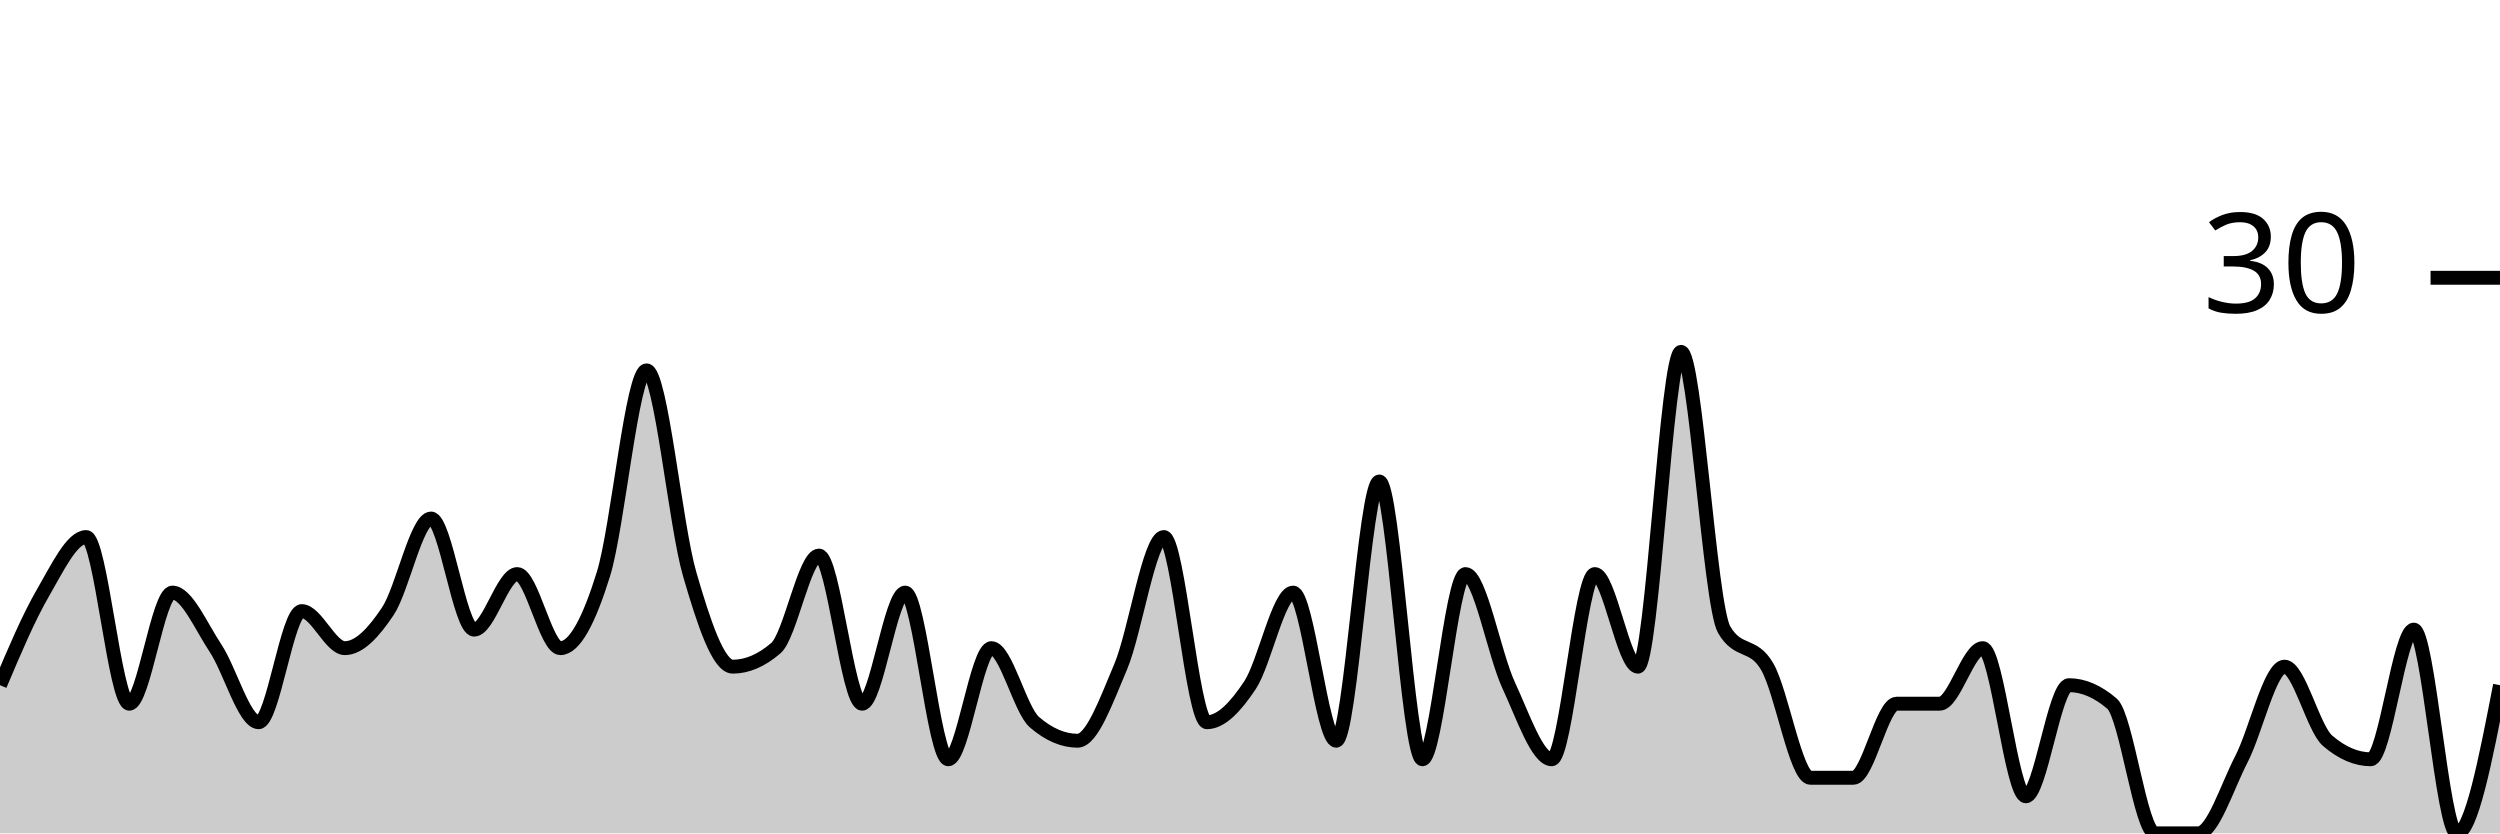
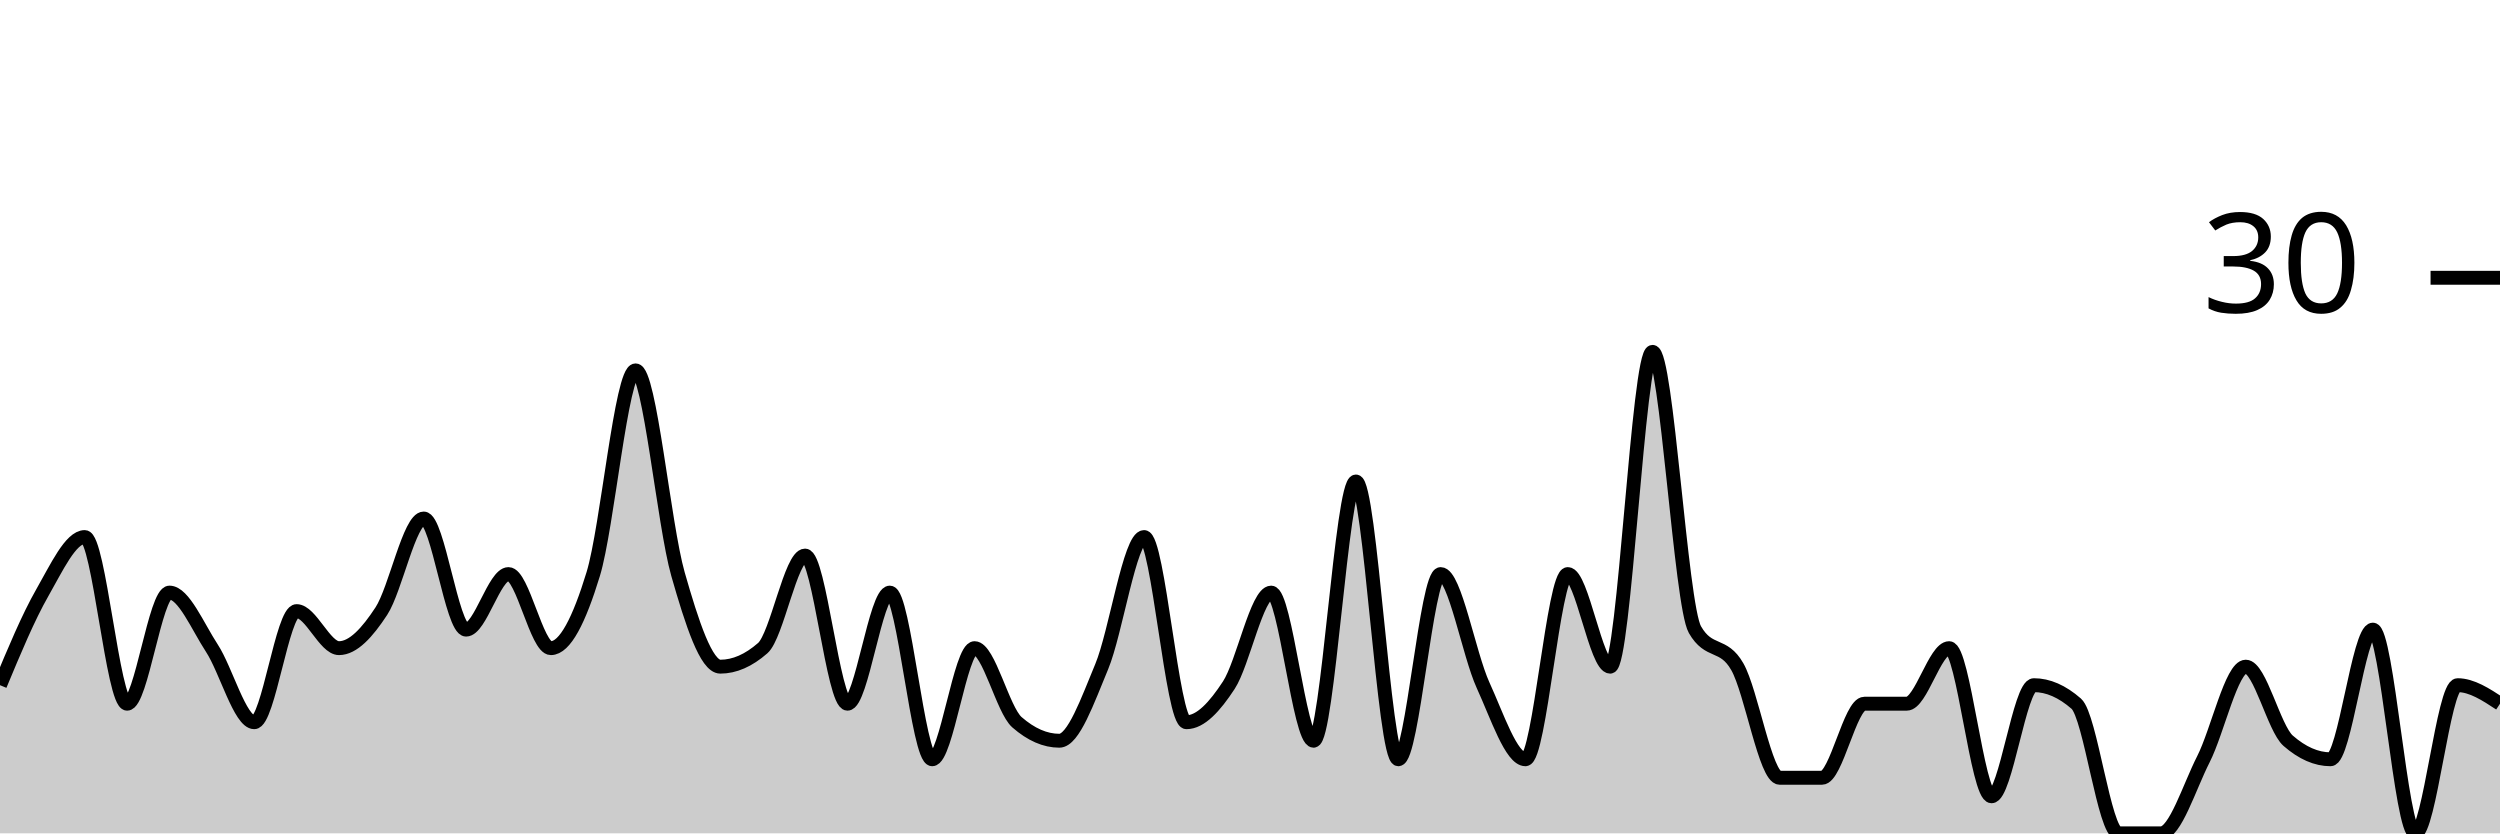
<svg xmlns="http://www.w3.org/2000/svg" viewBox="0 0 180 60">
  <g transform="translate(0,20)">
-     <path class="area" fill="rgba(0, 0, 0, 0.2)" d="M0,29.333C1.034,26.889,2.069,24.444,3.103,22.667C4.138,20.889,5.172,18.667,6.207,18.667C7.241,18.667,8.276,30.667,9.31,30.667C10.345,30.667,11.379,22.667,12.414,22.667C13.448,22.667,14.483,25.111,15.517,26.667C16.552,28.222,17.586,32,18.621,32C19.655,32,20.69,24,21.724,24C22.759,24,23.793,26.667,24.828,26.667C25.862,26.667,26.897,25.556,27.931,24C28.966,22.444,30,17.333,31.034,17.333C32.069,17.333,33.103,25.333,34.138,25.333C35.172,25.333,36.207,21.333,37.241,21.333C38.276,21.333,39.31,26.667,40.345,26.667C41.379,26.667,42.414,24.667,43.448,21.333C44.483,18,45.517,6.667,46.552,6.667C47.586,6.667,48.621,17.778,49.655,21.333C50.69,24.889,51.724,28,52.759,28C53.793,28,54.828,27.556,55.862,26.667C56.897,25.778,57.931,20,58.966,20C60,20,61.034,30.667,62.069,30.667C63.103,30.667,64.138,22.667,65.172,22.667C66.207,22.667,67.241,34.667,68.276,34.667C69.31,34.667,70.345,26.667,71.379,26.667C72.414,26.667,73.448,31.111,74.483,32C75.517,32.889,76.552,33.333,77.586,33.333C78.621,33.333,79.655,30.444,80.69,28C81.724,25.556,82.759,18.667,83.793,18.667C84.828,18.667,85.862,32,86.897,32C87.931,32,88.966,30.889,90,29.333C91.034,27.778,92.069,22.667,93.103,22.667C94.138,22.667,95.172,33.333,96.207,33.333C97.241,33.333,98.276,14.667,99.31,14.667C100.345,14.667,101.379,34.667,102.414,34.667C103.448,34.667,104.483,21.333,105.517,21.333C106.552,21.333,107.586,27.111,108.621,29.333C109.655,31.556,110.69,34.667,111.724,34.667C112.759,34.667,113.793,21.333,114.828,21.333C115.862,21.333,116.897,28,117.931,28C118.966,28,120,5.333,121.034,5.333C122.069,5.333,123.103,23.556,124.138,25.333C125.172,27.111,126.207,26.222,127.241,28C128.276,29.778,129.31,36,130.345,36C131.379,36,132.414,36,133.448,36C134.483,36,135.517,30.667,136.552,30.667C137.586,30.667,138.621,30.667,139.655,30.667C140.69,30.667,141.724,26.667,142.759,26.667C143.793,26.667,144.828,37.333,145.862,37.333C146.897,37.333,147.931,29.333,148.966,29.333C150,29.333,151.034,29.778,152.069,30.667C153.103,31.556,154.138,40,155.172,40C156.207,40,157.241,40,158.276,40C159.31,40,160.345,36.667,161.379,34.667C162.414,32.667,163.448,28,164.483,28C165.517,28,166.552,32.444,167.586,33.333C168.621,34.222,169.655,34.667,170.69,34.667C171.724,34.667,172.759,25.333,173.793,25.333C174.828,25.333,175.862,40,176.897,40C177.931,40,178.966,34.667,180,29.333L180,40C178.966,40,177.931,40,176.897,40C175.862,40,174.828,40,173.793,40C172.759,40,171.724,40,170.69,40C169.655,40,168.621,40,167.586,40C166.552,40,165.517,40,164.483,40C163.448,40,162.414,40,161.379,40C160.345,40,159.31,40,158.276,40C157.241,40,156.207,40,155.172,40C154.138,40,153.103,40,152.069,40C151.034,40,150,40,148.966,40C147.931,40,146.897,40,145.862,40C144.828,40,143.793,40,142.759,40C141.724,40,140.69,40,139.655,40C138.621,40,137.586,40,136.552,40C135.517,40,134.483,40,133.448,40C132.414,40,131.379,40,130.345,40C129.31,40,128.276,40,127.241,40C126.207,40,125.172,40,124.138,40C123.103,40,122.069,40,121.034,40C120,40,118.966,40,117.931,40C116.897,40,115.862,40,114.828,40C113.793,40,112.759,40,111.724,40C110.69,40,109.655,40,108.621,40C107.586,40,106.552,40,105.517,40C104.483,40,103.448,40,102.414,40C101.379,40,100.345,40,99.31,40C98.276,40,97.241,40,96.207,40C95.172,40,94.138,40,93.103,40C92.069,40,91.034,40,90,40C88.966,40,87.931,40,86.897,40C85.862,40,84.828,40,83.793,40C82.759,40,81.724,40,80.69,40C79.655,40,78.621,40,77.586,40C76.552,40,75.517,40,74.483,40C73.448,40,72.414,40,71.379,40C70.345,40,69.31,40,68.276,40C67.241,40,66.207,40,65.172,40C64.138,40,63.103,40,62.069,40C61.034,40,60,40,58.966,40C57.931,40,56.897,40,55.862,40C54.828,40,53.793,40,52.759,40C51.724,40,50.69,40,49.655,40C48.621,40,47.586,40,46.552,40C45.517,40,44.483,40,43.448,40C42.414,40,41.379,40,40.345,40C39.31,40,38.276,40,37.241,40C36.207,40,35.172,40,34.138,40C33.103,40,32.069,40,31.034,40C30,40,28.966,40,27.931,40C26.897,40,25.862,40,24.828,40C23.793,40,22.759,40,21.724,40C20.69,40,19.655,40,18.621,40C17.586,40,16.552,40,15.517,40C14.483,40,13.448,40,12.414,40C11.379,40,10.345,40,9.31,40C8.276,40,7.241,40,6.207,40C5.172,40,4.138,40,3.103,40C2.069,40,1.034,40,0,40Z" />
-     <path class="line" stroke="black" fill="none" d="M0,29.333C1.034,26.889,2.069,24.444,3.103,22.667C4.138,20.889,5.172,18.667,6.207,18.667C7.241,18.667,8.276,30.667,9.31,30.667C10.345,30.667,11.379,22.667,12.414,22.667C13.448,22.667,14.483,25.111,15.517,26.667C16.552,28.222,17.586,32,18.621,32C19.655,32,20.69,24,21.724,24C22.759,24,23.793,26.667,24.828,26.667C25.862,26.667,26.897,25.556,27.931,24C28.966,22.444,30,17.333,31.034,17.333C32.069,17.333,33.103,25.333,34.138,25.333C35.172,25.333,36.207,21.333,37.241,21.333C38.276,21.333,39.31,26.667,40.345,26.667C41.379,26.667,42.414,24.667,43.448,21.333C44.483,18,45.517,6.667,46.552,6.667C47.586,6.667,48.621,17.778,49.655,21.333C50.69,24.889,51.724,28,52.759,28C53.793,28,54.828,27.556,55.862,26.667C56.897,25.778,57.931,20,58.966,20C60,20,61.034,30.667,62.069,30.667C63.103,30.667,64.138,22.667,65.172,22.667C66.207,22.667,67.241,34.667,68.276,34.667C69.31,34.667,70.345,26.667,71.379,26.667C72.414,26.667,73.448,31.111,74.483,32C75.517,32.889,76.552,33.333,77.586,33.333C78.621,33.333,79.655,30.444,80.69,28C81.724,25.556,82.759,18.667,83.793,18.667C84.828,18.667,85.862,32,86.897,32C87.931,32,88.966,30.889,90,29.333C91.034,27.778,92.069,22.667,93.103,22.667C94.138,22.667,95.172,33.333,96.207,33.333C97.241,33.333,98.276,14.667,99.31,14.667C100.345,14.667,101.379,34.667,102.414,34.667C103.448,34.667,104.483,21.333,105.517,21.333C106.552,21.333,107.586,27.111,108.621,29.333C109.655,31.556,110.69,34.667,111.724,34.667C112.759,34.667,113.793,21.333,114.828,21.333C115.862,21.333,116.897,28,117.931,28C118.966,28,120,5.333,121.034,5.333C122.069,5.333,123.103,23.556,124.138,25.333C125.172,27.111,126.207,26.222,127.241,28C128.276,29.778,129.31,36,130.345,36C131.379,36,132.414,36,133.448,36C134.483,36,135.517,30.667,136.552,30.667C137.586,30.667,138.621,30.667,139.655,30.667C140.69,30.667,141.724,26.667,142.759,26.667C143.793,26.667,144.828,37.333,145.862,37.333C146.897,37.333,147.931,29.333,148.966,29.333C150,29.333,151.034,29.778,152.069,30.667C153.103,31.556,154.138,40,155.172,40C156.207,40,157.241,40,158.276,40C159.31,40,160.345,36.667,161.379,34.667C162.414,32.667,163.448,28,164.483,28C165.517,28,166.552,32.444,167.586,33.333C168.621,34.222,169.655,34.667,170.69,34.667C171.724,34.667,172.759,25.333,173.793,25.333C174.828,25.333,175.862,40,176.897,40C177.931,40,178.966,34.667,180,29.333" />
+     <path class="area" fill="rgba(0, 0, 0, 0.2)" d="M0,29.333C1.017,26.889,2.034,24.444,3.051,22.667C4.068,20.889,5.085,18.667,6.102,18.667C7.119,18.667,8.136,30.667,9.153,30.667C10.169,30.667,11.186,22.667,12.203,22.667C13.22,22.667,14.237,25.111,15.254,26.667C16.271,28.222,17.288,32,18.305,32C19.322,32,20.339,24,21.356,24C22.373,24,23.39,26.667,24.407,26.667C25.424,26.667,26.441,25.556,27.458,24C28.475,22.444,29.492,17.333,30.508,17.333C31.525,17.333,32.542,25.333,33.559,25.333C34.576,25.333,35.593,21.333,36.61,21.333C37.627,21.333,38.644,26.667,39.661,26.667C40.678,26.667,41.695,24.667,42.712,21.333C43.729,18,44.746,6.667,45.763,6.667C46.78,6.667,47.797,17.778,48.814,21.333C49.831,24.889,50.847,28,51.864,28C52.881,28,53.898,27.556,54.915,26.667C55.932,25.778,56.949,20,57.966,20C58.983,20,60,30.667,61.017,30.667C62.034,30.667,63.051,22.667,64.068,22.667C65.085,22.667,66.102,34.667,67.119,34.667C68.136,34.667,69.153,26.667,70.169,26.667C71.186,26.667,72.203,31.111,73.22,32C74.237,32.889,75.254,33.333,76.271,33.333C77.288,33.333,78.305,30.444,79.322,28C80.339,25.556,81.356,18.667,82.373,18.667C83.39,18.667,84.407,32,85.424,32C86.441,32,87.458,30.889,88.475,29.333C89.492,27.778,90.508,22.667,91.525,22.667C92.542,22.667,93.559,33.333,94.576,33.333C95.593,33.333,96.61,14.667,97.627,14.667C98.644,14.667,99.661,34.667,100.678,34.667C101.695,34.667,102.712,21.333,103.729,21.333C104.746,21.333,105.763,27.111,106.78,29.333C107.797,31.556,108.814,34.667,109.831,34.667C110.847,34.667,111.864,21.333,112.881,21.333C113.898,21.333,114.915,28,115.932,28C116.949,28,117.966,5.333,118.983,5.333C120,5.333,121.017,23.556,122.034,25.333C123.051,27.111,124.068,26.222,125.085,28C126.102,29.778,127.119,36,128.136,36C129.153,36,130.169,36,131.186,36C132.203,36,133.22,30.667,134.237,30.667C135.254,30.667,136.271,30.667,137.288,30.667C138.305,30.667,139.322,26.667,140.339,26.667C141.356,26.667,142.373,37.333,143.39,37.333C144.407,37.333,145.424,29.333,146.441,29.333C147.458,29.333,148.475,29.778,149.492,30.667C150.508,31.556,151.525,40,152.542,40C153.559,40,154.576,40,155.593,40C156.61,40,157.627,36.667,158.644,34.667C159.661,32.667,160.678,28,161.695,28C162.712,28,163.729,32.444,164.746,33.333C165.763,34.222,166.78,34.667,167.797,34.667C168.814,34.667,169.831,25.333,170.847,25.333C171.864,25.333,172.881,40,173.898,40C174.915,40,175.932,29.333,176.949,29.333C177.966,29.333,178.983,30,180,30.667L180,40C178.983,40,177.966,40,176.949,40C175.932,40,174.915,40,173.898,40C172.881,40,171.864,40,170.847,40C169.831,40,168.814,40,167.797,40C166.78,40,165.763,40,164.746,40C163.729,40,162.712,40,161.695,40C160.678,40,159.661,40,158.644,40C157.627,40,156.61,40,155.593,40C154.576,40,153.559,40,152.542,40C151.525,40,150.508,40,149.492,40C148.475,40,147.458,40,146.441,40C145.424,40,144.407,40,143.39,40C142.373,40,141.356,40,140.339,40C139.322,40,138.305,40,137.288,40C136.271,40,135.254,40,134.237,40C133.22,40,132.203,40,131.186,40C130.169,40,129.153,40,128.136,40C127.119,40,126.102,40,125.085,40C124.068,40,123.051,40,122.034,40C121.017,40,120,40,118.983,40C117.966,40,116.949,40,115.932,40C114.915,40,113.898,40,112.881,40C111.864,40,110.847,40,109.831,40C108.814,40,107.797,40,106.78,40C105.763,40,104.746,40,103.729,40C102.712,40,101.695,40,100.678,40C99.661,40,98.644,40,97.627,40C96.61,40,95.593,40,94.576,40C93.559,40,92.542,40,91.525,40C90.508,40,89.492,40,88.475,40C87.458,40,86.441,40,85.424,40C84.407,40,83.39,40,82.373,40C81.356,40,80.339,40,79.322,40C78.305,40,77.288,40,76.271,40C75.254,40,74.237,40,73.22,40C72.203,40,71.186,40,70.169,40C69.153,40,68.136,40,67.119,40C66.102,40,65.085,40,64.068,40C63.051,40,62.034,40,61.017,40C60,40,58.983,40,57.966,40C56.949,40,55.932,40,54.915,40C53.898,40,52.881,40,51.864,40C50.847,40,49.831,40,48.814,40C47.797,40,46.78,40,45.763,40C44.746,40,43.729,40,42.712,40C41.695,40,40.678,40,39.661,40C38.644,40,37.627,40,36.61,40C35.593,40,34.576,40,33.559,40C32.542,40,31.525,40,30.508,40C29.492,40,28.475,40,27.458,40C26.441,40,25.424,40,24.407,40C23.39,40,22.373,40,21.356,40C20.339,40,19.322,40,18.305,40C17.288,40,16.271,40,15.254,40C14.237,40,13.22,40,12.203,40C11.186,40,10.169,40,9.153,40C8.136,40,7.119,40,6.102,40C5.085,40,4.068,40,3.051,40C2.034,40,1.017,40,0,40Z" />
+     <path class="line" stroke="black" fill="none" d="M0,29.333C1.017,26.889,2.034,24.444,3.051,22.667C4.068,20.889,5.085,18.667,6.102,18.667C7.119,18.667,8.136,30.667,9.153,30.667C10.169,30.667,11.186,22.667,12.203,22.667C13.22,22.667,14.237,25.111,15.254,26.667C16.271,28.222,17.288,32,18.305,32C19.322,32,20.339,24,21.356,24C22.373,24,23.39,26.667,24.407,26.667C25.424,26.667,26.441,25.556,27.458,24C28.475,22.444,29.492,17.333,30.508,17.333C31.525,17.333,32.542,25.333,33.559,25.333C34.576,25.333,35.593,21.333,36.61,21.333C37.627,21.333,38.644,26.667,39.661,26.667C40.678,26.667,41.695,24.667,42.712,21.333C43.729,18,44.746,6.667,45.763,6.667C46.78,6.667,47.797,17.778,48.814,21.333C49.831,24.889,50.847,28,51.864,28C52.881,28,53.898,27.556,54.915,26.667C55.932,25.778,56.949,20,57.966,20C58.983,20,60,30.667,61.017,30.667C62.034,30.667,63.051,22.667,64.068,22.667C65.085,22.667,66.102,34.667,67.119,34.667C68.136,34.667,69.153,26.667,70.169,26.667C71.186,26.667,72.203,31.111,73.22,32C74.237,32.889,75.254,33.333,76.271,33.333C77.288,33.333,78.305,30.444,79.322,28C80.339,25.556,81.356,18.667,82.373,18.667C83.39,18.667,84.407,32,85.424,32C86.441,32,87.458,30.889,88.475,29.333C89.492,27.778,90.508,22.667,91.525,22.667C92.542,22.667,93.559,33.333,94.576,33.333C95.593,33.333,96.61,14.667,97.627,14.667C98.644,14.667,99.661,34.667,100.678,34.667C101.695,34.667,102.712,21.333,103.729,21.333C104.746,21.333,105.763,27.111,106.78,29.333C107.797,31.556,108.814,34.667,109.831,34.667C110.847,34.667,111.864,21.333,112.881,21.333C113.898,21.333,114.915,28,115.932,28C116.949,28,117.966,5.333,118.983,5.333C120,5.333,121.017,23.556,122.034,25.333C123.051,27.111,124.068,26.222,125.085,28C126.102,29.778,127.119,36,128.136,36C129.153,36,130.169,36,131.186,36C132.203,36,133.22,30.667,134.237,30.667C135.254,30.667,136.271,30.667,137.288,30.667C138.305,30.667,139.322,26.667,140.339,26.667C141.356,26.667,142.373,37.333,143.39,37.333C144.407,37.333,145.424,29.333,146.441,29.333C147.458,29.333,148.475,29.778,149.492,30.667C150.508,31.556,151.525,40,152.542,40C153.559,40,154.576,40,155.593,40C156.61,40,157.627,36.667,158.644,34.667C159.661,32.667,160.678,28,161.695,28C162.712,28,163.729,32.444,164.746,33.333C165.763,34.222,166.78,34.667,167.797,34.667C168.814,34.667,169.831,25.333,170.847,25.333C171.864,25.333,172.881,40,173.898,40C174.915,40,175.932,29.333,176.949,29.333C177.966,29.333,178.983,30,180,30.667" />
    <path class="axis-ceiling" stroke-width="1" stroke="black" fill="none" d="M175,0L180,0" />
    <text class="axis-ceiling-label" font-family="sans-serif" text-anchor="end" font-size="10px" x="170" y="2.5">30</text>
  </g>
</svg>
